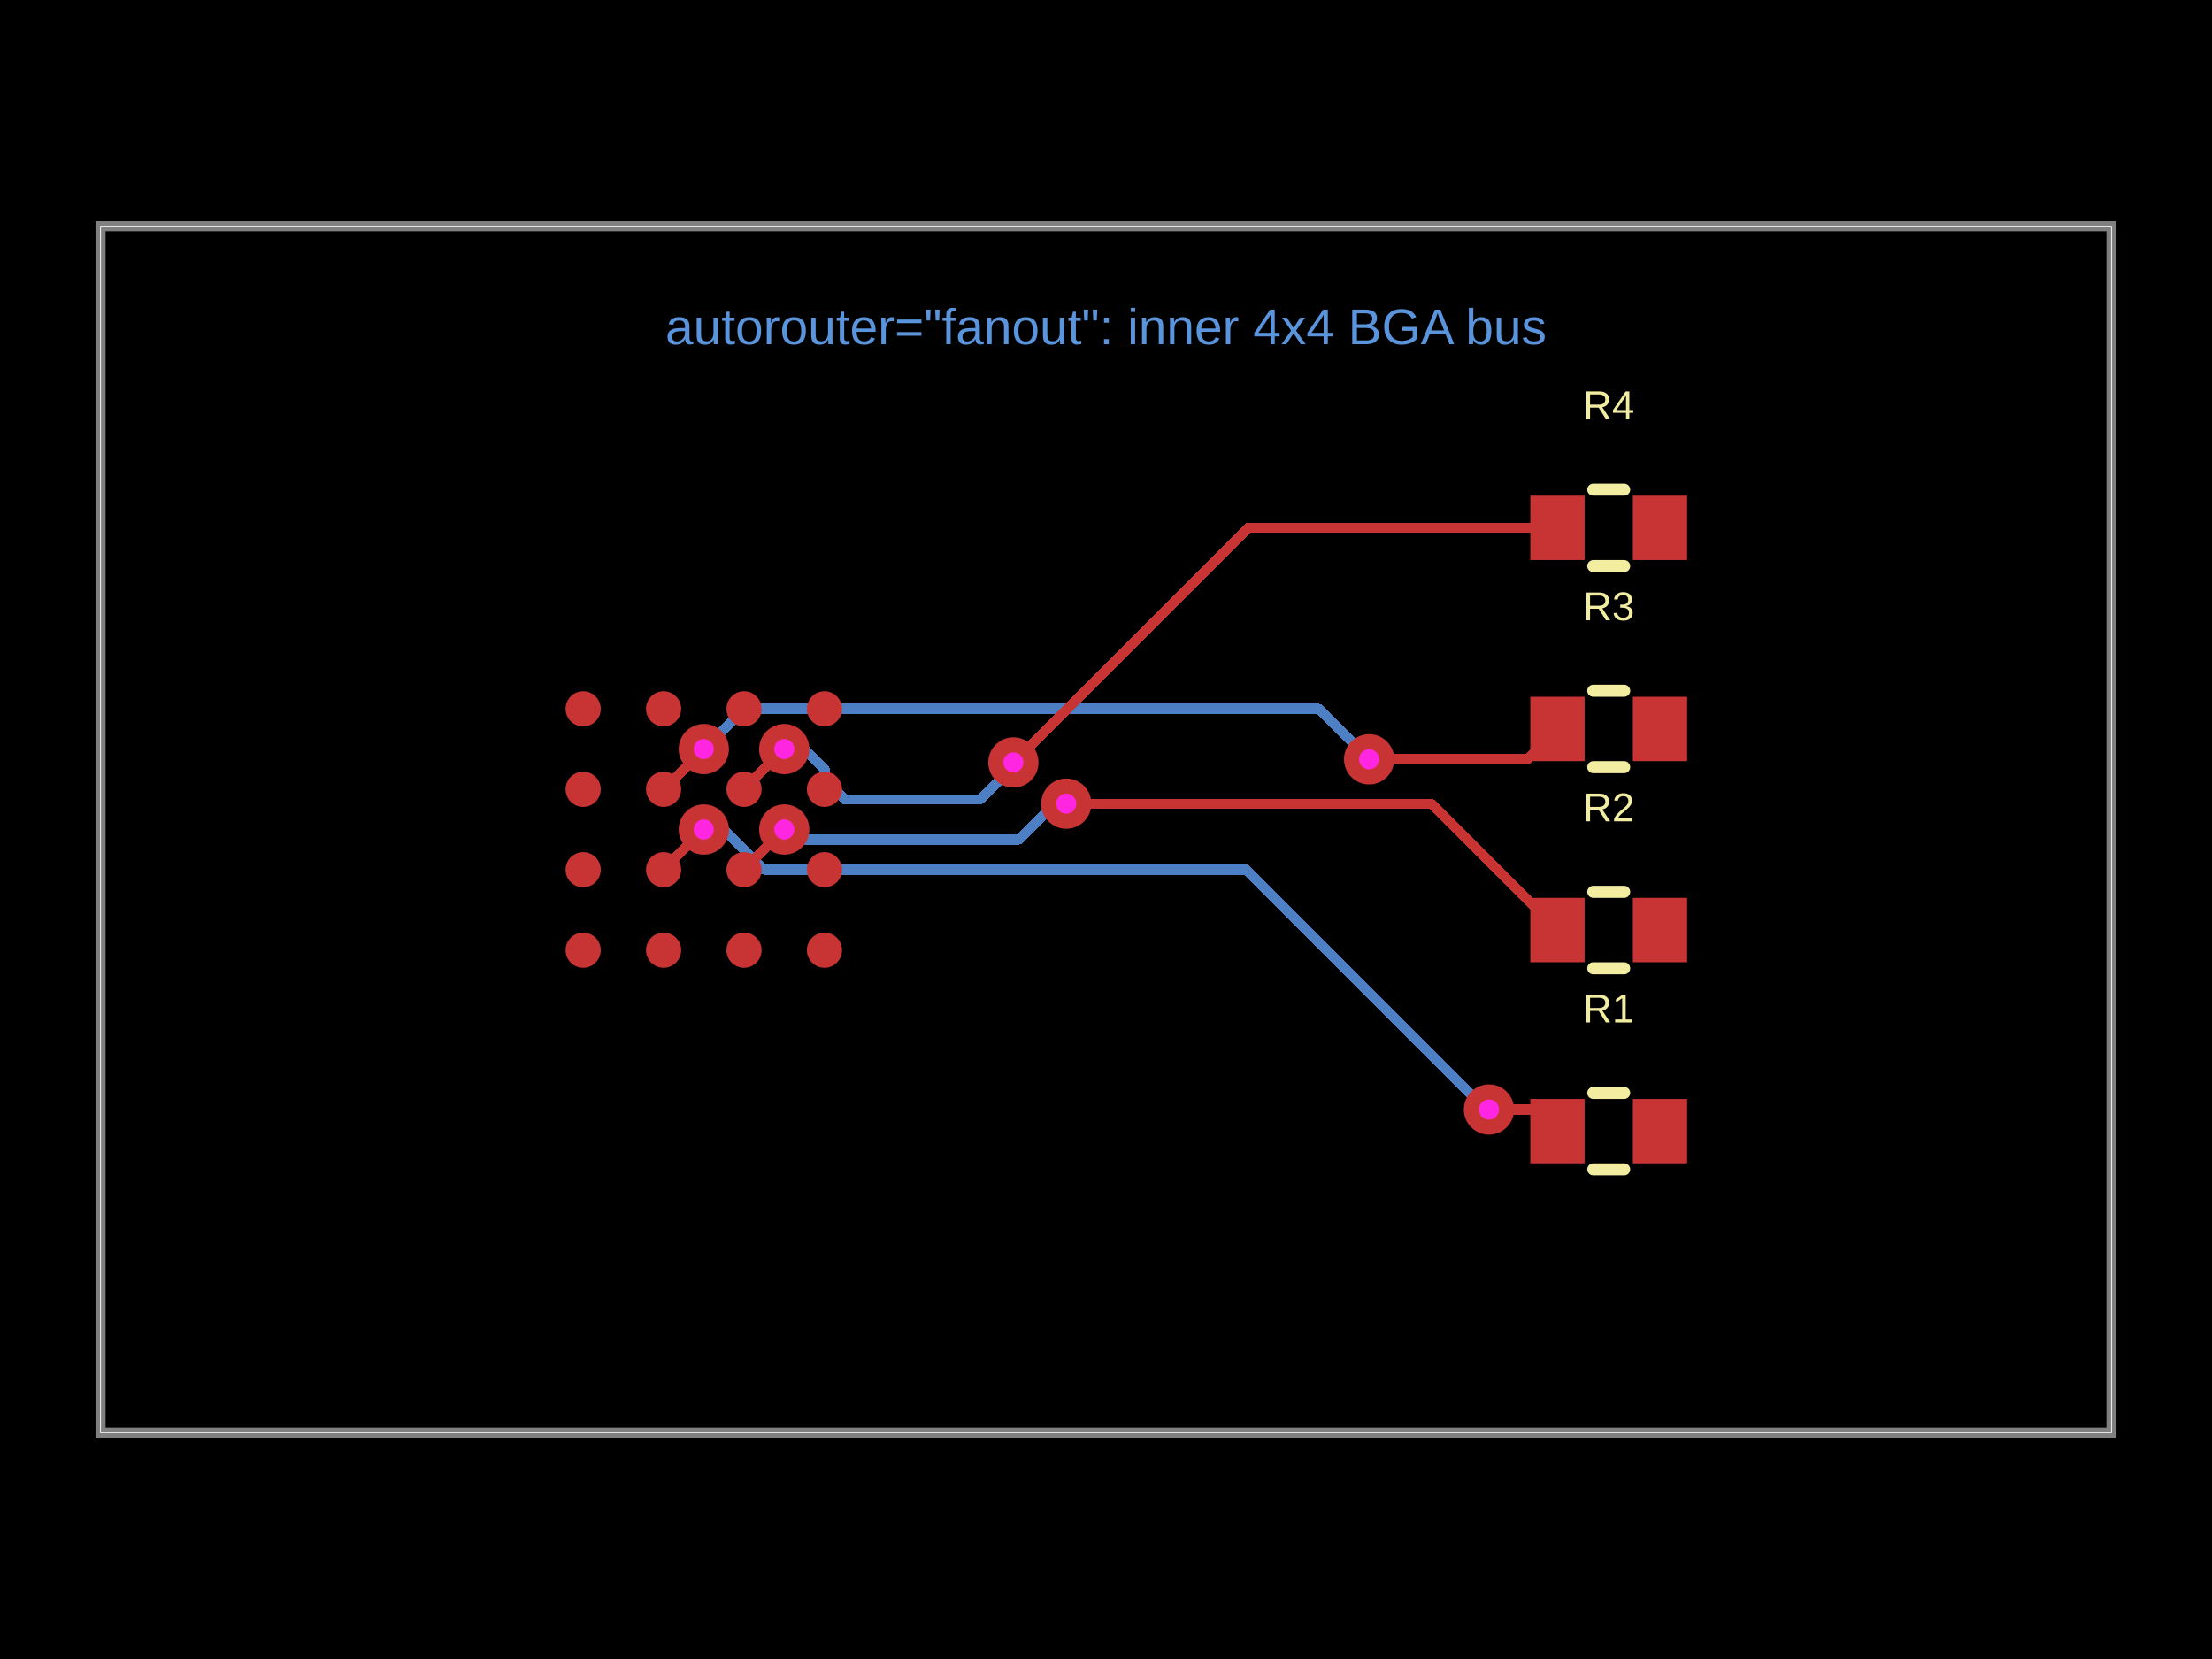
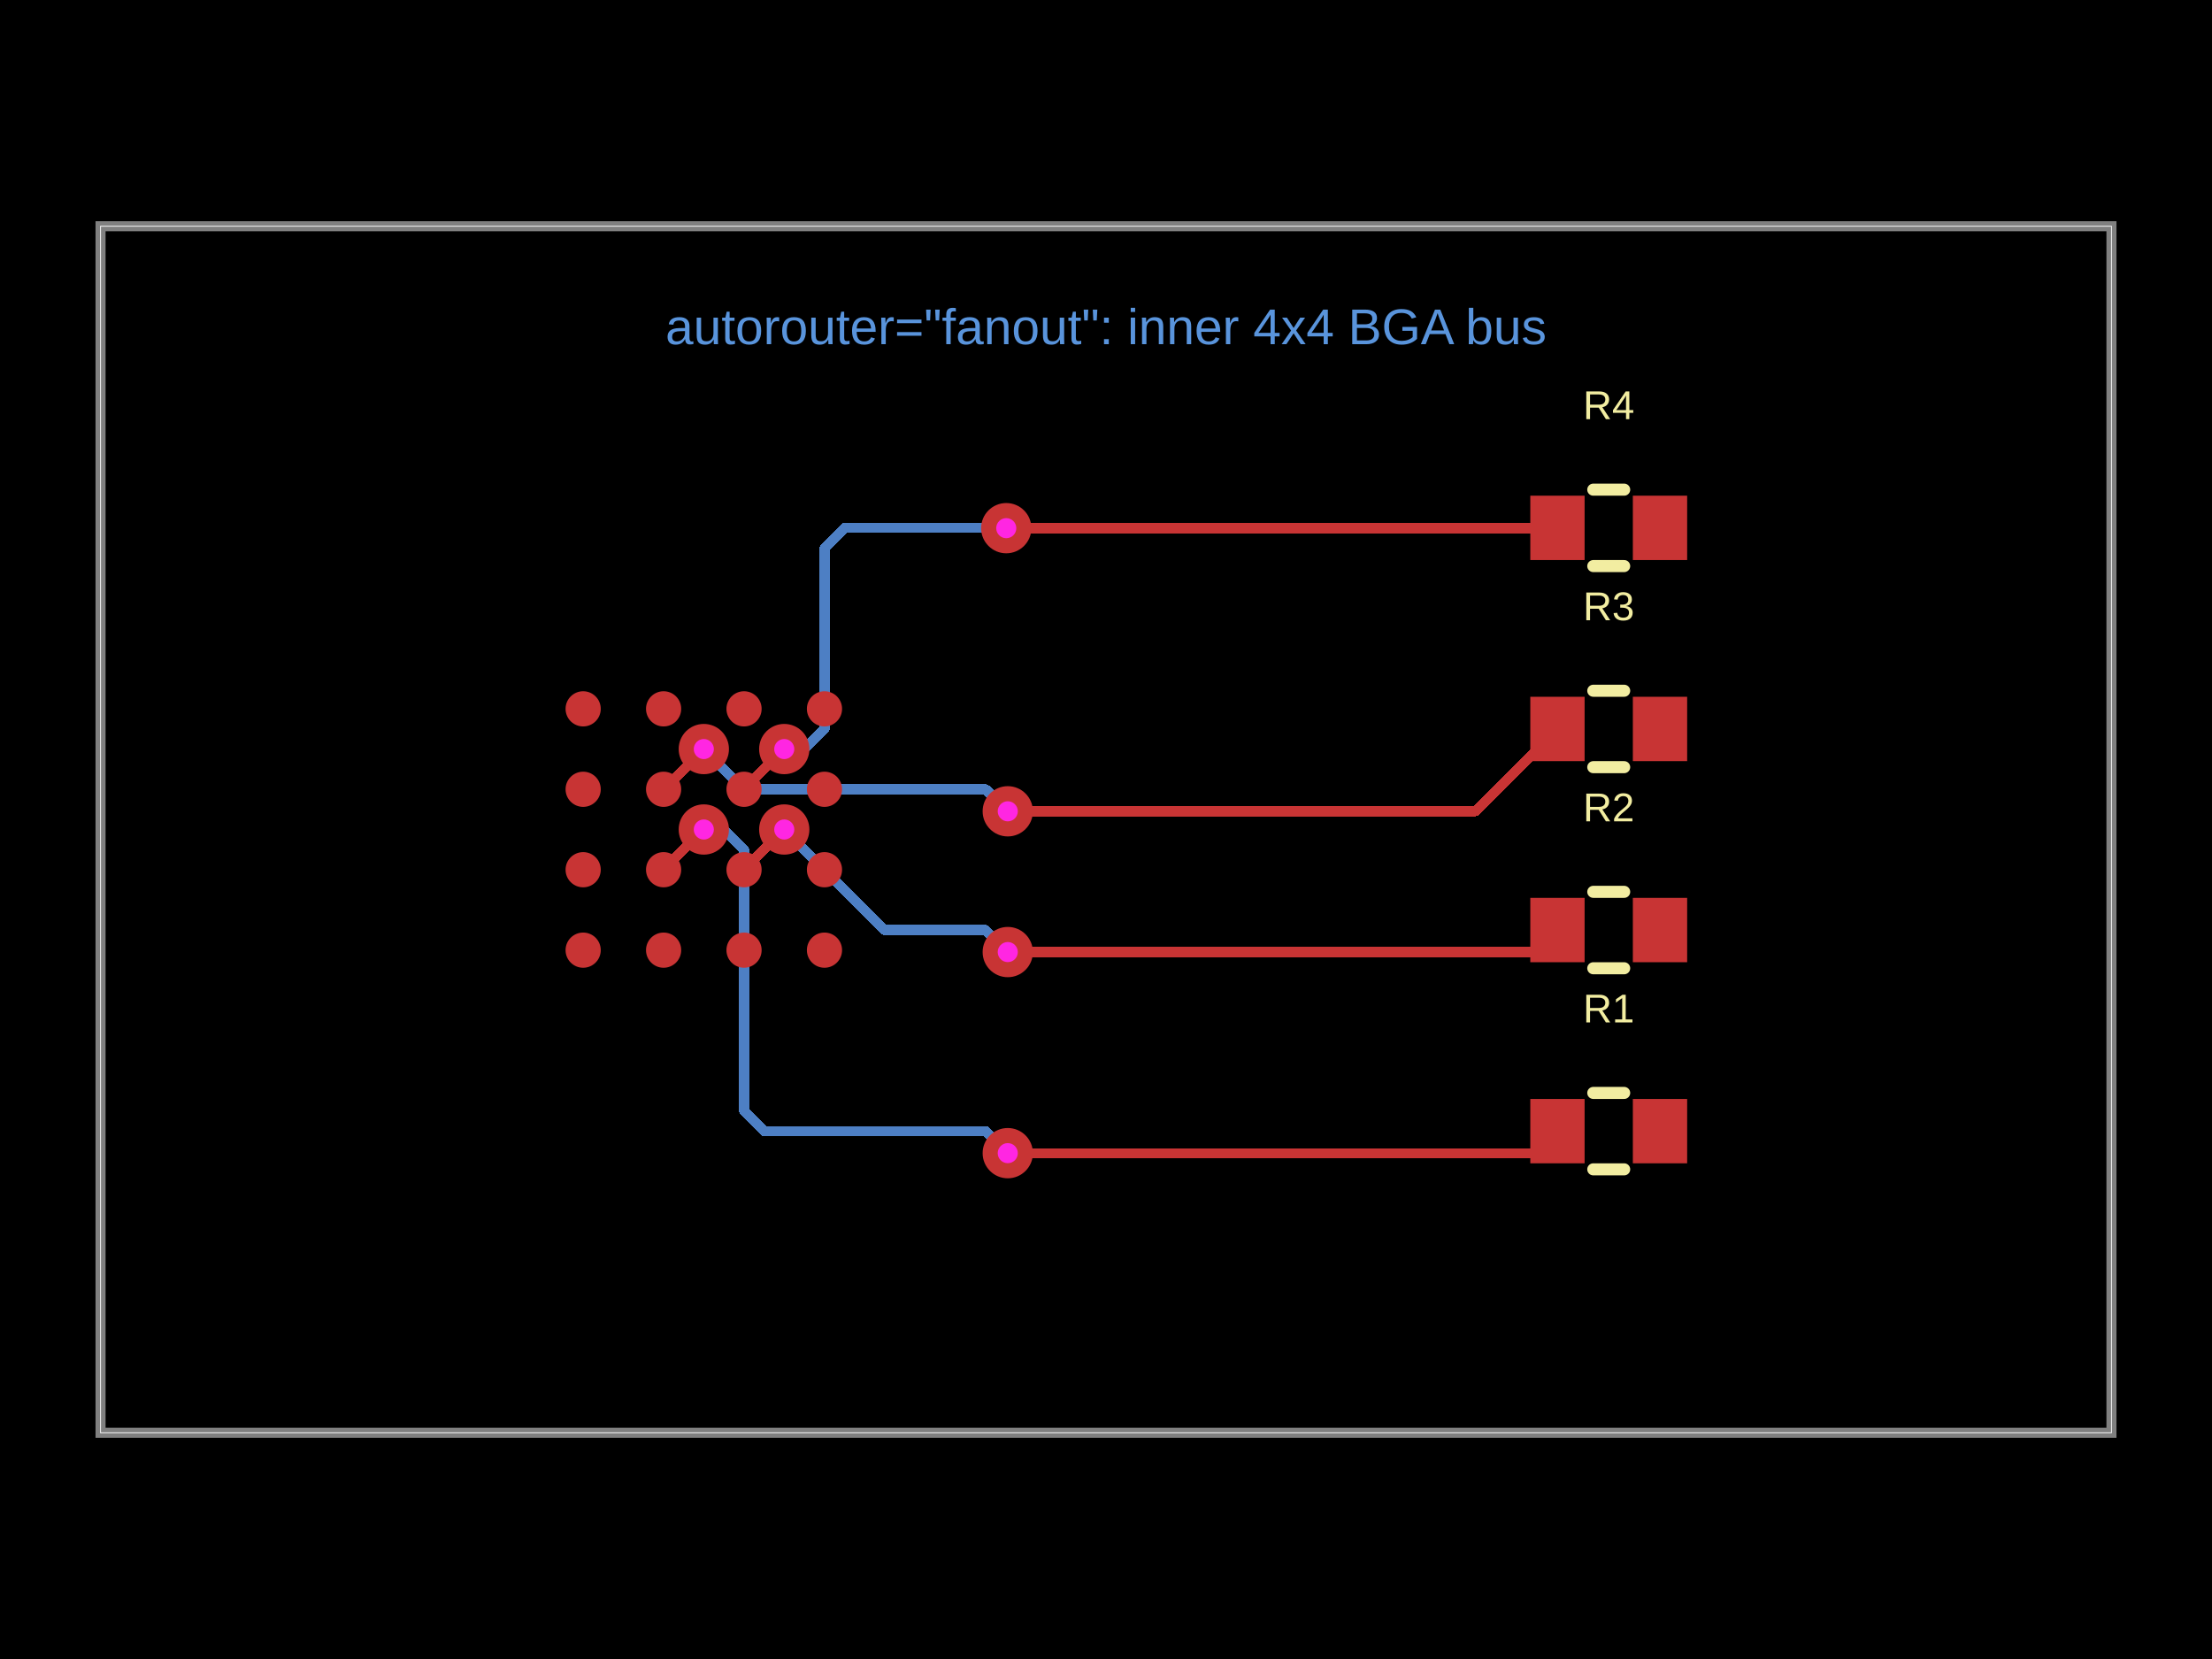
- <svg xmlns="http://www.w3.org/2000/svg" width="800" height="600" data-software-used-string="@tscircuit/core@0.0.1534">
+ <svg xmlns="http://www.w3.org/2000/svg" width="800" height="600" data-software-used-string="@tscircuit/core@0.0.1685">
  <style />
  <rect class="boundary" x="0" y="0" fill="#000" width="800" height="600" data-type="pcb_background" data-pcb-layer="global" />
  <rect class="pcb-boundary" fill="none" stroke="#fff" stroke-width="0.3" x="36.364" y="81.818" width="727.273" height="436.364" data-type="pcb_boundary" data-pcb-layer="global" />
  <path class="pcb-board" d="M 36.364 518.182 L 763.636 518.182 L 763.636 81.818 L 36.364 81.818 Z" fill="none" stroke="rgba(255, 255, 255, 0.5)" stroke-width="3.636" data-type="pcb_board" data-pcb-layer="board" />
-   <path class="pcb-trace" stroke="rgb(77, 127, 196)" fill="none" d="M 283.636 300 L 287.273 303.636" stroke-width="3.636" stroke-linecap="round" stroke-linejoin="round" shape-rendering="crispEdges" data-type="pcb_trace" data-pcb-layer="bottom" />
-   <path class="pcb-trace" stroke="rgb(77, 127, 196)" fill="none" d="M 287.273 303.636 L 348.182 303.636" stroke-width="3.636" stroke-linecap="round" stroke-linejoin="round" shape-rendering="crispEdges" data-type="pcb_trace" data-pcb-layer="bottom" />
+   <path class="pcb-trace" stroke="rgb(77, 127, 196)" fill="none" d="M 283.636 300 L 320 336.364" stroke-width="3.636" stroke-linecap="round" stroke-linejoin="round" shape-rendering="crispEdges" data-type="pcb_trace" data-pcb-layer="bottom" />
+   <path class="pcb-trace" stroke="rgb(77, 127, 196)" fill="none" d="M 320 336.364 L 348.182 336.364" stroke-width="3.636" stroke-linecap="round" stroke-linejoin="round" shape-rendering="crispEdges" data-type="pcb_trace" data-pcb-layer="bottom" />
  <path class="pcb-trace" stroke="rgb(77, 127, 196)" fill="none" d="M 283.636 270.909 L 290.945 270.909" stroke-width="3.636" stroke-linecap="round" stroke-linejoin="round" shape-rendering="crispEdges" data-type="pcb_trace" data-pcb-layer="bottom" />
-   <path class="pcb-trace" stroke="rgb(77, 127, 196)" fill="none" d="M 290.945 270.909 L 298.218 278.182" stroke-width="3.636" stroke-linecap="round" stroke-linejoin="round" shape-rendering="crispEdges" data-type="pcb_trace" data-pcb-layer="bottom" />
-   <path class="pcb-trace" stroke="rgb(77, 127, 196)" fill="none" d="M 298.218 278.182 L 298.218 281.818" stroke-width="3.636" stroke-linecap="round" stroke-linejoin="round" shape-rendering="crispEdges" data-type="pcb_trace" data-pcb-layer="bottom" />
-   <path class="pcb-trace" stroke="rgb(77, 127, 196)" fill="none" d="M 298.218 281.818 L 305.491 289.091" stroke-width="3.636" stroke-linecap="round" stroke-linejoin="round" shape-rendering="crispEdges" data-type="pcb_trace" data-pcb-layer="bottom" />
-   <path class="pcb-trace" stroke="rgb(77, 127, 196)" fill="none" d="M 305.491 289.091 L 348.182 289.091" stroke-width="3.636" stroke-linecap="round" stroke-linejoin="round" shape-rendering="crispEdges" data-type="pcb_trace" data-pcb-layer="bottom" />
+   <path class="pcb-trace" stroke="rgb(77, 127, 196)" fill="none" d="M 290.945 270.909 L 298.218 263.636" stroke-width="3.636" stroke-linecap="round" stroke-linejoin="round" shape-rendering="crispEdges" data-type="pcb_trace" data-pcb-layer="bottom" />
+   <path class="pcb-trace" stroke="rgb(77, 127, 196)" fill="none" d="M 298.218 263.636 L 298.218 198.182" stroke-width="3.636" stroke-linecap="round" stroke-linejoin="round" shape-rendering="crispEdges" data-type="pcb_trace" data-pcb-layer="bottom" />
+   <path class="pcb-trace" stroke="rgb(77, 127, 196)" fill="none" d="M 298.218 198.182 L 305.491 190.909" stroke-width="3.636" stroke-linecap="round" stroke-linejoin="round" shape-rendering="crispEdges" data-type="pcb_trace" data-pcb-layer="bottom" />
+   <path class="pcb-trace" stroke="rgb(77, 127, 196)" fill="none" d="M 305.491 190.909 L 348.182 190.909" stroke-width="3.636" stroke-linecap="round" stroke-linejoin="round" shape-rendering="crispEdges" data-type="pcb_trace" data-pcb-layer="bottom" />
  <path class="pcb-trace" stroke="rgb(77, 127, 196)" fill="none" d="M 254.545 300 L 261.855 300" stroke-width="3.636" stroke-linecap="round" stroke-linejoin="round" shape-rendering="crispEdges" data-type="pcb_trace" data-pcb-layer="bottom" />
  <path class="pcb-trace" stroke="rgb(77, 127, 196)" fill="none" d="M 261.855 300 L 269.127 307.273" stroke-width="3.636" stroke-linecap="round" stroke-linejoin="round" shape-rendering="crispEdges" data-type="pcb_trace" data-pcb-layer="bottom" />
-   <path class="pcb-trace" stroke="rgb(77, 127, 196)" fill="none" d="M 269.127 307.273 L 276.4 314.545" stroke-width="3.636" stroke-linecap="round" stroke-linejoin="round" shape-rendering="crispEdges" data-type="pcb_trace" data-pcb-layer="bottom" />
-   <path class="pcb-trace" stroke="rgb(77, 127, 196)" fill="none" d="M 276.4 314.545 L 348.182 314.545" stroke-width="3.636" stroke-linecap="round" stroke-linejoin="round" shape-rendering="crispEdges" data-type="pcb_trace" data-pcb-layer="bottom" />
-   <path class="pcb-trace" stroke="rgb(77, 127, 196)" fill="none" d="M 254.545 270.909 L 269.091 256.364" stroke-width="3.636" stroke-linecap="round" stroke-linejoin="round" shape-rendering="crispEdges" data-type="pcb_trace" data-pcb-layer="bottom" />
-   <path class="pcb-trace" stroke="rgb(77, 127, 196)" fill="none" d="M 269.091 256.364 L 348.182 256.364" stroke-width="3.636" stroke-linecap="round" stroke-linejoin="round" shape-rendering="crispEdges" data-type="pcb_trace" data-pcb-layer="bottom" />
-   <path class="pcb-trace" stroke="rgb(77, 127, 196)" fill="none" d="M 348.182 289.091 L 354.462 289.091" stroke-width="3.636" stroke-linecap="round" stroke-linejoin="round" shape-rendering="crispEdges" data-type="pcb_trace" data-pcb-layer="bottom" />
-   <path class="pcb-trace" stroke="rgb(77, 127, 196)" fill="none" d="M 354.462 289.091 L 362.678 280.875" stroke-width="3.636" stroke-linecap="round" stroke-linejoin="round" shape-rendering="crispEdges" data-type="pcb_trace" data-pcb-layer="bottom" />
-   <path class="pcb-trace" stroke="rgb(77, 127, 196)" fill="none" d="M 362.678 280.875 L 362.678 279.576" stroke-width="3.636" stroke-linecap="round" stroke-linejoin="round" shape-rendering="crispEdges" data-type="pcb_trace" data-pcb-layer="bottom" />
-   <path class="pcb-trace" stroke="rgb(77, 127, 196)" fill="none" d="M 362.678 279.576 L 366.509 275.745" stroke-width="3.636" stroke-linecap="round" stroke-linejoin="round" shape-rendering="crispEdges" data-type="pcb_trace" data-pcb-layer="bottom" />
-   <path class="pcb-trace" stroke="rgb(77, 127, 196)" fill="none" d="M 348.182 256.364 L 476.917 256.364" stroke-width="3.636" stroke-linecap="round" stroke-linejoin="round" shape-rendering="crispEdges" data-type="pcb_trace" data-pcb-layer="bottom" />
-   <path class="pcb-trace" stroke="rgb(77, 127, 196)" fill="none" d="M 476.917 256.364 L 495.152 274.599" stroke-width="3.636" stroke-linecap="round" stroke-linejoin="round" shape-rendering="crispEdges" data-type="pcb_trace" data-pcb-layer="bottom" />
-   <path class="pcb-trace" stroke="rgb(77, 127, 196)" fill="none" d="M 495.152 274.599 L 495.165 274.612" stroke-width="3.636" stroke-linecap="round" stroke-linejoin="round" shape-rendering="crispEdges" data-type="pcb_trace" data-pcb-layer="bottom" />
-   <path class="pcb-trace" stroke="rgb(77, 127, 196)" fill="none" d="M 348.182 303.636 L 368.422 303.636" stroke-width="3.636" stroke-linecap="round" stroke-linejoin="round" shape-rendering="crispEdges" data-type="pcb_trace" data-pcb-layer="bottom" />
-   <path class="pcb-trace" stroke="rgb(77, 127, 196)" fill="none" d="M 368.422 303.636 L 379.821 292.238" stroke-width="3.636" stroke-linecap="round" stroke-linejoin="round" shape-rendering="crispEdges" data-type="pcb_trace" data-pcb-layer="bottom" />
-   <path class="pcb-trace" stroke="rgb(77, 127, 196)" fill="none" d="M 379.821 292.238 L 384.053 292.238" stroke-width="3.636" stroke-linecap="round" stroke-linejoin="round" shape-rendering="crispEdges" data-type="pcb_trace" data-pcb-layer="bottom" />
-   <path class="pcb-trace" stroke="rgb(77, 127, 196)" fill="none" d="M 384.053 292.238 L 385.636 290.655" stroke-width="3.636" stroke-linecap="round" stroke-linejoin="round" shape-rendering="crispEdges" data-type="pcb_trace" data-pcb-layer="bottom" />
-   <path class="pcb-trace" stroke="rgb(77, 127, 196)" fill="none" d="M 348.182 314.545 L 450.817 314.545" stroke-width="3.636" stroke-linecap="round" stroke-linejoin="round" shape-rendering="crispEdges" data-type="pcb_trace" data-pcb-layer="bottom" />
-   <path class="pcb-trace" stroke="rgb(77, 127, 196)" fill="none" d="M 450.817 314.545 L 532.366 396.094" stroke-width="3.636" stroke-linecap="round" stroke-linejoin="round" shape-rendering="crispEdges" data-type="pcb_trace" data-pcb-layer="bottom" />
-   <path class="pcb-trace" stroke="rgb(77, 127, 196)" fill="none" d="M 532.366 396.094 L 533.33 396.094" stroke-width="3.636" stroke-linecap="round" stroke-linejoin="round" shape-rendering="crispEdges" data-type="pcb_trace" data-pcb-layer="bottom" />
-   <path class="pcb-trace" stroke="rgb(77, 127, 196)" fill="none" d="M 533.33 396.094 L 538.509 401.273" stroke-width="3.636" stroke-linecap="round" stroke-linejoin="round" shape-rendering="crispEdges" data-type="pcb_trace" data-pcb-layer="bottom" />
+   <path class="pcb-trace" stroke="rgb(77, 127, 196)" fill="none" d="M 269.127 307.273 L 269.127 401.818" stroke-width="3.636" stroke-linecap="round" stroke-linejoin="round" shape-rendering="crispEdges" data-type="pcb_trace" data-pcb-layer="bottom" />
+   <path class="pcb-trace" stroke="rgb(77, 127, 196)" fill="none" d="M 269.127 401.818 L 276.4 409.091" stroke-width="3.636" stroke-linecap="round" stroke-linejoin="round" shape-rendering="crispEdges" data-type="pcb_trace" data-pcb-layer="bottom" />
+   <path class="pcb-trace" stroke="rgb(77, 127, 196)" fill="none" d="M 276.4 409.091 L 348.182 409.091" stroke-width="3.636" stroke-linecap="round" stroke-linejoin="round" shape-rendering="crispEdges" data-type="pcb_trace" data-pcb-layer="bottom" />
+   <path class="pcb-trace" stroke="rgb(77, 127, 196)" fill="none" d="M 254.545 270.909 L 269.091 285.455" stroke-width="3.636" stroke-linecap="round" stroke-linejoin="round" shape-rendering="crispEdges" data-type="pcb_trace" data-pcb-layer="bottom" />
+   <path class="pcb-trace" stroke="rgb(77, 127, 196)" fill="none" d="M 269.091 285.455 L 348.182 285.455" stroke-width="3.636" stroke-linecap="round" stroke-linejoin="round" shape-rendering="crispEdges" data-type="pcb_trace" data-pcb-layer="bottom" />
+   <path class="pcb-trace" stroke="rgb(77, 127, 196)" fill="none" d="M 348.182 190.909 L 357.259 190.909" stroke-width="3.636" stroke-linecap="round" stroke-linejoin="round" shape-rendering="crispEdges" data-type="pcb_trace" data-pcb-layer="bottom" />
+   <path class="pcb-trace" stroke="rgb(77, 127, 196)" fill="none" d="M 357.259 190.909 L 357.267 190.917" stroke-width="3.636" stroke-linecap="round" stroke-linejoin="round" shape-rendering="crispEdges" data-type="pcb_trace" data-pcb-layer="bottom" />
+   <path class="pcb-trace" stroke="rgb(77, 127, 196)" fill="none" d="M 357.267 190.917 L 363.826 190.917" stroke-width="3.636" stroke-linecap="round" stroke-linejoin="round" shape-rendering="crispEdges" data-type="pcb_trace" data-pcb-layer="bottom" />
+   <path class="pcb-trace" stroke="rgb(77, 127, 196)" fill="none" d="M 363.826 190.917 L 363.927 191.018" stroke-width="3.636" stroke-linecap="round" stroke-linejoin="round" shape-rendering="crispEdges" data-type="pcb_trace" data-pcb-layer="bottom" />
+   <path class="pcb-trace" stroke="rgb(77, 127, 196)" fill="none" d="M 348.182 285.455 L 356.492 285.455" stroke-width="3.636" stroke-linecap="round" stroke-linejoin="round" shape-rendering="crispEdges" data-type="pcb_trace" data-pcb-layer="bottom" />
+   <path class="pcb-trace" stroke="rgb(77, 127, 196)" fill="none" d="M 356.492 285.455 L 363.47 292.433" stroke-width="3.636" stroke-linecap="round" stroke-linejoin="round" shape-rendering="crispEdges" data-type="pcb_trace" data-pcb-layer="bottom" />
+   <path class="pcb-trace" stroke="rgb(77, 127, 196)" fill="none" d="M 363.47 292.433 L 363.487 292.433" stroke-width="3.636" stroke-linecap="round" stroke-linejoin="round" shape-rendering="crispEdges" data-type="pcb_trace" data-pcb-layer="bottom" />
+   <path class="pcb-trace" stroke="rgb(77, 127, 196)" fill="none" d="M 363.487 292.433 L 364.473 293.418" stroke-width="3.636" stroke-linecap="round" stroke-linejoin="round" shape-rendering="crispEdges" data-type="pcb_trace" data-pcb-layer="bottom" />
+   <path class="pcb-trace" stroke="rgb(77, 127, 196)" fill="none" d="M 348.182 336.364 L 356.492 336.364" stroke-width="3.636" stroke-linecap="round" stroke-linejoin="round" shape-rendering="crispEdges" data-type="pcb_trace" data-pcb-layer="bottom" />
+   <path class="pcb-trace" stroke="rgb(77, 127, 196)" fill="none" d="M 356.492 336.364 L 363.47 343.342" stroke-width="3.636" stroke-linecap="round" stroke-linejoin="round" shape-rendering="crispEdges" data-type="pcb_trace" data-pcb-layer="bottom" />
+   <path class="pcb-trace" stroke="rgb(77, 127, 196)" fill="none" d="M 363.47 343.342 L 363.487 343.342" stroke-width="3.636" stroke-linecap="round" stroke-linejoin="round" shape-rendering="crispEdges" data-type="pcb_trace" data-pcb-layer="bottom" />
+   <path class="pcb-trace" stroke="rgb(77, 127, 196)" fill="none" d="M 363.487 343.342 L 364.473 344.327" stroke-width="3.636" stroke-linecap="round" stroke-linejoin="round" shape-rendering="crispEdges" data-type="pcb_trace" data-pcb-layer="bottom" />
+   <path class="pcb-trace" stroke="rgb(77, 127, 196)" fill="none" d="M 348.182 409.091 L 356.492 409.091" stroke-width="3.636" stroke-linecap="round" stroke-linejoin="round" shape-rendering="crispEdges" data-type="pcb_trace" data-pcb-layer="bottom" />
+   <path class="pcb-trace" stroke="rgb(77, 127, 196)" fill="none" d="M 356.492 409.091 L 363.47 416.069" stroke-width="3.636" stroke-linecap="round" stroke-linejoin="round" shape-rendering="crispEdges" data-type="pcb_trace" data-pcb-layer="bottom" />
+   <path class="pcb-trace" stroke="rgb(77, 127, 196)" fill="none" d="M 363.47 416.069 L 363.487 416.069" stroke-width="3.636" stroke-linecap="round" stroke-linejoin="round" shape-rendering="crispEdges" data-type="pcb_trace" data-pcb-layer="bottom" />
+   <path class="pcb-trace" stroke="rgb(77, 127, 196)" fill="none" d="M 363.487 416.069 L 364.473 417.055" stroke-width="3.636" stroke-linecap="round" stroke-linejoin="round" shape-rendering="crispEdges" data-type="pcb_trace" data-pcb-layer="bottom" />
  <circle class="pcb-pad" fill="rgb(200, 52, 52)" cx="210.909" cy="343.636" r="6.364" data-type="pcb_smtpad" data-pcb-layer="top" data-pad-name="U1.pin1" />
  <circle class="pcb-pad" fill="rgb(200, 52, 52)" cx="240" cy="343.636" r="6.364" data-type="pcb_smtpad" data-pcb-layer="top" data-pad-name="U1.pin2" />
  <circle class="pcb-pad" fill="rgb(200, 52, 52)" cx="269.091" cy="343.636" r="6.364" data-type="pcb_smtpad" data-pcb-layer="top" data-pad-name="U1.pin3" />
  <circle class="pcb-pad" fill="rgb(200, 52, 52)" cx="298.182" cy="343.636" r="6.364" data-type="pcb_smtpad" data-pcb-layer="top" data-pad-name="U1.pin4" />
  <circle class="pcb-pad" fill="rgb(200, 52, 52)" cx="210.909" cy="314.545" r="6.364" data-type="pcb_smtpad" data-pcb-layer="top" data-pad-name="U1.pin5" />
  <circle class="pcb-pad" fill="rgb(200, 52, 52)" cx="240" cy="314.545" r="6.364" data-type="pcb_smtpad" data-pcb-layer="top" data-pad-name="U1.pin6" />
  <circle class="pcb-pad" fill="rgb(200, 52, 52)" cx="269.091" cy="314.545" r="6.364" data-type="pcb_smtpad" data-pcb-layer="top" data-pad-name="U1.pin7" />
  <circle class="pcb-pad" fill="rgb(200, 52, 52)" cx="298.182" cy="314.545" r="6.364" data-type="pcb_smtpad" data-pcb-layer="top" data-pad-name="U1.pin8" />
  <circle class="pcb-pad" fill="rgb(200, 52, 52)" cx="210.909" cy="285.455" r="6.364" data-type="pcb_smtpad" data-pcb-layer="top" data-pad-name="U1.pin9" />
  <circle class="pcb-pad" fill="rgb(200, 52, 52)" cx="240" cy="285.455" r="6.364" data-type="pcb_smtpad" data-pcb-layer="top" data-pad-name="U1.pin10" />
  <circle class="pcb-pad" fill="rgb(200, 52, 52)" cx="269.091" cy="285.455" r="6.364" data-type="pcb_smtpad" data-pcb-layer="top" data-pad-name="U1.pin11" />
  <circle class="pcb-pad" fill="rgb(200, 52, 52)" cx="298.182" cy="285.455" r="6.364" data-type="pcb_smtpad" data-pcb-layer="top" data-pad-name="U1.pin12" />
  <circle class="pcb-pad" fill="rgb(200, 52, 52)" cx="210.909" cy="256.364" r="6.364" data-type="pcb_smtpad" data-pcb-layer="top" data-pad-name="U1.pin13" />
  <circle class="pcb-pad" fill="rgb(200, 52, 52)" cx="240" cy="256.364" r="6.364" data-type="pcb_smtpad" data-pcb-layer="top" data-pad-name="U1.pin14" />
  <circle class="pcb-pad" fill="rgb(200, 52, 52)" cx="269.091" cy="256.364" r="6.364" data-type="pcb_smtpad" data-pcb-layer="top" data-pad-name="U1.pin15" />
  <circle class="pcb-pad" fill="rgb(200, 52, 52)" cx="298.182" cy="256.364" r="6.364" data-type="pcb_smtpad" data-pcb-layer="top" data-pad-name="U1.pin16" />
  <rect class="pcb-pad" fill="rgb(200, 52, 52)" x="553.455" y="397.455" width="19.636" height="23.273" data-type="pcb_smtpad" data-pcb-layer="top" data-pad-name="R1.pin1" />
  <rect class="pcb-pad" fill="rgb(200, 52, 52)" x="590.545" y="397.455" width="19.636" height="23.273" data-type="pcb_smtpad" data-pcb-layer="top" data-pad-name="R1.pin2" />
  <rect class="pcb-pad" fill="rgb(200, 52, 52)" x="553.455" y="324.727" width="19.636" height="23.273" data-type="pcb_smtpad" data-pcb-layer="top" data-pad-name="R2.pin1" />
  <rect class="pcb-pad" fill="rgb(200, 52, 52)" x="590.545" y="324.727" width="19.636" height="23.273" data-type="pcb_smtpad" data-pcb-layer="top" data-pad-name="R2.pin2" />
  <rect class="pcb-pad" fill="rgb(200, 52, 52)" x="553.455" y="252" width="19.636" height="23.273" data-type="pcb_smtpad" data-pcb-layer="top" data-pad-name="R3.pin1" />
  <rect class="pcb-pad" fill="rgb(200, 52, 52)" x="590.545" y="252" width="19.636" height="23.273" data-type="pcb_smtpad" data-pcb-layer="top" data-pad-name="R3.pin2" />
  <rect class="pcb-pad" fill="rgb(200, 52, 52)" x="553.455" y="179.273" width="19.636" height="23.273" data-type="pcb_smtpad" data-pcb-layer="top" data-pad-name="R4.pin1" />
  <rect class="pcb-pad" fill="rgb(200, 52, 52)" x="590.545" y="179.273" width="19.636" height="23.273" data-type="pcb_smtpad" data-pcb-layer="top" data-pad-name="R4.pin2" />
  <path class="pcb-trace" stroke="rgb(200, 52, 52)" fill="none" d="M 269.091 314.545 L 283.636 300" stroke-width="3.636" stroke-linecap="round" stroke-linejoin="round" shape-rendering="crispEdges" data-type="pcb_trace" data-pcb-layer="top" />
  <path class="pcb-trace" stroke="rgb(200, 52, 52)" fill="none" d="M 269.091 285.455 L 283.636 270.909" stroke-width="3.636" stroke-linecap="round" stroke-linejoin="round" shape-rendering="crispEdges" data-type="pcb_trace" data-pcb-layer="top" />
  <path class="pcb-trace" stroke="rgb(200, 52, 52)" fill="none" d="M 240 314.545 L 254.545 300" stroke-width="3.636" stroke-linecap="round" stroke-linejoin="round" shape-rendering="crispEdges" data-type="pcb_trace" data-pcb-layer="top" />
  <path class="pcb-trace" stroke="rgb(200, 52, 52)" fill="none" d="M 240 285.455 L 254.545 270.909" stroke-width="3.636" stroke-linecap="round" stroke-linejoin="round" shape-rendering="crispEdges" data-type="pcb_trace" data-pcb-layer="top" />
-   <path class="pcb-trace" stroke="rgb(200, 52, 52)" fill="none" d="M 366.509 275.745 L 451.345 190.909" stroke-width="3.636" stroke-linecap="round" stroke-linejoin="round" shape-rendering="crispEdges" data-type="pcb_trace" data-pcb-layer="top" />
-   <path class="pcb-trace" stroke="rgb(200, 52, 52)" fill="none" d="M 451.345 190.909 L 563.273 190.909" stroke-width="3.636" stroke-linecap="round" stroke-linejoin="round" shape-rendering="crispEdges" data-type="pcb_trace" data-pcb-layer="top" />
-   <path class="pcb-trace" stroke="rgb(200, 52, 52)" fill="none" d="M 495.165 274.612 L 552.297 274.612" stroke-width="3.636" stroke-linecap="round" stroke-linejoin="round" shape-rendering="crispEdges" data-type="pcb_trace" data-pcb-layer="top" />
-   <path class="pcb-trace" stroke="rgb(200, 52, 52)" fill="none" d="M 552.297 274.612 L 563.273 263.636" stroke-width="3.636" stroke-linecap="round" stroke-linejoin="round" shape-rendering="crispEdges" data-type="pcb_trace" data-pcb-layer="top" />
-   <path class="pcb-trace" stroke="rgb(200, 52, 52)" fill="none" d="M 385.636 290.655 L 517.564 290.655" stroke-width="3.636" stroke-linecap="round" stroke-linejoin="round" shape-rendering="crispEdges" data-type="pcb_trace" data-pcb-layer="top" />
-   <path class="pcb-trace" stroke="rgb(200, 52, 52)" fill="none" d="M 517.564 290.655 L 563.273 336.364" stroke-width="3.636" stroke-linecap="round" stroke-linejoin="round" shape-rendering="crispEdges" data-type="pcb_trace" data-pcb-layer="top" />
-   <path class="pcb-trace" stroke="rgb(200, 52, 52)" fill="none" d="M 538.509 401.273 L 555.455 401.273" stroke-width="3.636" stroke-linecap="round" stroke-linejoin="round" shape-rendering="crispEdges" data-type="pcb_trace" data-pcb-layer="top" />
-   <path class="pcb-trace" stroke="rgb(200, 52, 52)" fill="none" d="M 555.455 401.273 L 563.273 409.091" stroke-width="3.636" stroke-linecap="round" stroke-linejoin="round" shape-rendering="crispEdges" data-type="pcb_trace" data-pcb-layer="top" />
+   <path class="pcb-trace" stroke="rgb(200, 52, 52)" fill="none" d="M 363.927 191.018 L 563.164 191.018" stroke-width="3.636" stroke-linecap="round" stroke-linejoin="round" shape-rendering="crispEdges" data-type="pcb_trace" data-pcb-layer="top" />
+   <path class="pcb-trace" stroke="rgb(200, 52, 52)" fill="none" d="M 563.164 191.018 L 563.273 190.909" stroke-width="3.636" stroke-linecap="round" stroke-linejoin="round" shape-rendering="crispEdges" data-type="pcb_trace" data-pcb-layer="top" />
+   <path class="pcb-trace" stroke="rgb(200, 52, 52)" fill="none" d="M 364.473 293.418 L 533.491 293.418" stroke-width="3.636" stroke-linecap="round" stroke-linejoin="round" shape-rendering="crispEdges" data-type="pcb_trace" data-pcb-layer="top" />
+   <path class="pcb-trace" stroke="rgb(200, 52, 52)" fill="none" d="M 533.491 293.418 L 563.273 263.636" stroke-width="3.636" stroke-linecap="round" stroke-linejoin="round" shape-rendering="crispEdges" data-type="pcb_trace" data-pcb-layer="top" />
+   <path class="pcb-trace" stroke="rgb(200, 52, 52)" fill="none" d="M 364.473 344.327 L 555.309 344.327" stroke-width="3.636" stroke-linecap="round" stroke-linejoin="round" shape-rendering="crispEdges" data-type="pcb_trace" data-pcb-layer="top" />
+   <path class="pcb-trace" stroke="rgb(200, 52, 52)" fill="none" d="M 555.309 344.327 L 563.273 336.364" stroke-width="3.636" stroke-linecap="round" stroke-linejoin="round" shape-rendering="crispEdges" data-type="pcb_trace" data-pcb-layer="top" />
+   <path class="pcb-trace" stroke="rgb(200, 52, 52)" fill="none" d="M 364.473 417.055 L 555.309 417.055" stroke-width="3.636" stroke-linecap="round" stroke-linejoin="round" shape-rendering="crispEdges" data-type="pcb_trace" data-pcb-layer="top" />
+   <path class="pcb-trace" stroke="rgb(200, 52, 52)" fill="none" d="M 555.309 417.055 L 563.273 409.091" stroke-width="3.636" stroke-linecap="round" stroke-linejoin="round" shape-rendering="crispEdges" data-type="pcb_trace" data-pcb-layer="top" />
  <path class="pcb-silkscreen pcb-silkscreen-top" d="M 576.231 395.273 L 587.405 395.273" fill="none" stroke="#f2eda1" stroke-width="4.364" stroke-linecap="round" stroke-linejoin="round" data-pcb-component-id="pcb_component_1" data-pcb-silkscreen-path-id="pcb_silkscreen_path_0" data-type="pcb_silkscreen_path" data-pcb-layer="top" />
  <path class="pcb-silkscreen pcb-silkscreen-top" d="M 576.231 422.909 L 587.405 422.909" fill="none" stroke="#f2eda1" stroke-width="4.364" stroke-linecap="round" stroke-linejoin="round" data-pcb-component-id="pcb_component_1" data-pcb-silkscreen-path-id="pcb_silkscreen_path_1" data-type="pcb_silkscreen_path" data-pcb-layer="top" />
  <text x="0" y="0" dx="0" dy="0" fill="#f2eda1" font-family="Arial, sans-serif" font-size="14.545" text-anchor="middle" dominant-baseline="central" transform="matrix(1,0,0,1,581.8182,364.7273)" class="pcb-silkscreen-text pcb-silkscreen-top" data-pcb-silkscreen-text-id="pcb_silkscreen_text_0" stroke="none" data-type="pcb_silkscreen_text" data-pcb-layer="top">R1</text>
  <path class="pcb-silkscreen pcb-silkscreen-top" d="M 576.231 322.545 L 587.405 322.545" fill="none" stroke="#f2eda1" stroke-width="4.364" stroke-linecap="round" stroke-linejoin="round" data-pcb-component-id="pcb_component_2" data-pcb-silkscreen-path-id="pcb_silkscreen_path_2" data-type="pcb_silkscreen_path" data-pcb-layer="top" />
  <path class="pcb-silkscreen pcb-silkscreen-top" d="M 576.231 350.182 L 587.405 350.182" fill="none" stroke="#f2eda1" stroke-width="4.364" stroke-linecap="round" stroke-linejoin="round" data-pcb-component-id="pcb_component_2" data-pcb-silkscreen-path-id="pcb_silkscreen_path_3" data-type="pcb_silkscreen_path" data-pcb-layer="top" />
  <text x="0" y="0" dx="0" dy="0" fill="#f2eda1" font-family="Arial, sans-serif" font-size="14.545" text-anchor="middle" dominant-baseline="central" transform="matrix(1,0,0,1,581.8182,292)" class="pcb-silkscreen-text pcb-silkscreen-top" data-pcb-silkscreen-text-id="pcb_silkscreen_text_1" stroke="none" data-type="pcb_silkscreen_text" data-pcb-layer="top">R2</text>
  <path class="pcb-silkscreen pcb-silkscreen-top" d="M 576.231 249.818 L 587.405 249.818" fill="none" stroke="#f2eda1" stroke-width="4.364" stroke-linecap="round" stroke-linejoin="round" data-pcb-component-id="pcb_component_3" data-pcb-silkscreen-path-id="pcb_silkscreen_path_4" data-type="pcb_silkscreen_path" data-pcb-layer="top" />
  <path class="pcb-silkscreen pcb-silkscreen-top" d="M 576.231 277.455 L 587.405 277.455" fill="none" stroke="#f2eda1" stroke-width="4.364" stroke-linecap="round" stroke-linejoin="round" data-pcb-component-id="pcb_component_3" data-pcb-silkscreen-path-id="pcb_silkscreen_path_5" data-type="pcb_silkscreen_path" data-pcb-layer="top" />
  <text x="0" y="0" dx="0" dy="0" fill="#f2eda1" font-family="Arial, sans-serif" font-size="14.545" text-anchor="middle" dominant-baseline="central" transform="matrix(1,0,0,1,581.8182,219.2727)" class="pcb-silkscreen-text pcb-silkscreen-top" data-pcb-silkscreen-text-id="pcb_silkscreen_text_2" stroke="none" data-type="pcb_silkscreen_text" data-pcb-layer="top">R3</text>
  <path class="pcb-silkscreen pcb-silkscreen-top" d="M 576.231 177.091 L 587.405 177.091" fill="none" stroke="#f2eda1" stroke-width="4.364" stroke-linecap="round" stroke-linejoin="round" data-pcb-component-id="pcb_component_4" data-pcb-silkscreen-path-id="pcb_silkscreen_path_6" data-type="pcb_silkscreen_path" data-pcb-layer="top" />
  <path class="pcb-silkscreen pcb-silkscreen-top" d="M 576.231 204.727 L 587.405 204.727" fill="none" stroke="#f2eda1" stroke-width="4.364" stroke-linecap="round" stroke-linejoin="round" data-pcb-component-id="pcb_component_4" data-pcb-silkscreen-path-id="pcb_silkscreen_path_7" data-type="pcb_silkscreen_path" data-pcb-layer="top" />
  <text x="0" y="0" dx="0" dy="0" fill="#f2eda1" font-family="Arial, sans-serif" font-size="14.545" text-anchor="middle" dominant-baseline="central" transform="matrix(1,0,0,1,581.8182,146.5455)" class="pcb-silkscreen-text pcb-silkscreen-top" data-pcb-silkscreen-text-id="pcb_silkscreen_text_3" stroke="none" data-type="pcb_silkscreen_text" data-pcb-layer="top">R4</text>
  <g data-type="pcb_via" data-pcb-layer="through">
    <circle class="pcb-hole-outer" fill="rgb(200, 52, 52)" cx="283.636" cy="300" r="9.091" data-type="pcb_via" data-pcb-layer="top" />
    <circle class="pcb-hole-inner" fill="#FF26E2" cx="283.636" cy="300" r="3.636" data-type="pcb_via" data-pcb-layer="drill" />
  </g>
  <g data-type="pcb_via" data-pcb-layer="through">
    <circle class="pcb-hole-outer" fill="rgb(200, 52, 52)" cx="283.636" cy="270.909" r="9.091" data-type="pcb_via" data-pcb-layer="top" />
    <circle class="pcb-hole-inner" fill="#FF26E2" cx="283.636" cy="270.909" r="3.636" data-type="pcb_via" data-pcb-layer="drill" />
  </g>
  <g data-type="pcb_via" data-pcb-layer="through">
    <circle class="pcb-hole-outer" fill="rgb(200, 52, 52)" cx="254.545" cy="300" r="9.091" data-type="pcb_via" data-pcb-layer="top" />
    <circle class="pcb-hole-inner" fill="#FF26E2" cx="254.545" cy="300" r="3.636" data-type="pcb_via" data-pcb-layer="drill" />
  </g>
  <g data-type="pcb_via" data-pcb-layer="through">
    <circle class="pcb-hole-outer" fill="rgb(200, 52, 52)" cx="254.545" cy="270.909" r="9.091" data-type="pcb_via" data-pcb-layer="top" />
    <circle class="pcb-hole-inner" fill="#FF26E2" cx="254.545" cy="270.909" r="3.636" data-type="pcb_via" data-pcb-layer="drill" />
  </g>
  <g data-type="pcb_via" data-pcb-layer="through">
-     <circle class="pcb-hole-outer" fill="rgb(200, 52, 52)" cx="366.509" cy="275.745" r="9.091" data-type="pcb_via" data-pcb-layer="top" />
-     <circle class="pcb-hole-inner" fill="#FF26E2" cx="366.509" cy="275.745" r="3.636" data-type="pcb_via" data-pcb-layer="drill" />
+     <circle class="pcb-hole-outer" fill="rgb(200, 52, 52)" cx="363.927" cy="191.018" r="9.091" data-type="pcb_via" data-pcb-layer="top" />
+     <circle class="pcb-hole-inner" fill="#FF26E2" cx="363.927" cy="191.018" r="3.636" data-type="pcb_via" data-pcb-layer="drill" />
  </g>
  <g data-type="pcb_via" data-pcb-layer="through">
-     <circle class="pcb-hole-outer" fill="rgb(200, 52, 52)" cx="495.165" cy="274.612" r="9.091" data-type="pcb_via" data-pcb-layer="top" />
-     <circle class="pcb-hole-inner" fill="#FF26E2" cx="495.165" cy="274.612" r="3.636" data-type="pcb_via" data-pcb-layer="drill" />
+     <circle class="pcb-hole-outer" fill="rgb(200, 52, 52)" cx="364.473" cy="293.418" r="9.091" data-type="pcb_via" data-pcb-layer="top" />
+     <circle class="pcb-hole-inner" fill="#FF26E2" cx="364.473" cy="293.418" r="3.636" data-type="pcb_via" data-pcb-layer="drill" />
  </g>
  <g data-type="pcb_via" data-pcb-layer="through">
-     <circle class="pcb-hole-outer" fill="rgb(200, 52, 52)" cx="385.636" cy="290.655" r="9.091" data-type="pcb_via" data-pcb-layer="top" />
-     <circle class="pcb-hole-inner" fill="#FF26E2" cx="385.636" cy="290.655" r="3.636" data-type="pcb_via" data-pcb-layer="drill" />
+     <circle class="pcb-hole-outer" fill="rgb(200, 52, 52)" cx="364.473" cy="344.327" r="9.091" data-type="pcb_via" data-pcb-layer="top" />
+     <circle class="pcb-hole-inner" fill="#FF26E2" cx="364.473" cy="344.327" r="3.636" data-type="pcb_via" data-pcb-layer="drill" />
  </g>
  <g data-type="pcb_via" data-pcb-layer="through">
-     <circle class="pcb-hole-outer" fill="rgb(200, 52, 52)" cx="538.509" cy="401.273" r="9.091" data-type="pcb_via" data-pcb-layer="top" />
-     <circle class="pcb-hole-inner" fill="#FF26E2" cx="538.509" cy="401.273" r="3.636" data-type="pcb_via" data-pcb-layer="drill" />
+     <circle class="pcb-hole-outer" fill="rgb(200, 52, 52)" cx="364.473" cy="417.055" r="9.091" data-type="pcb_via" data-pcb-layer="top" />
+     <circle class="pcb-hole-inner" fill="#FF26E2" cx="364.473" cy="417.055" r="3.636" data-type="pcb_via" data-pcb-layer="drill" />
  </g>
  <text x="400" y="118.182" fill="rgb(89, 148, 220)" font-family="Arial, sans-serif" font-size="18.182" text-anchor="middle" dominant-baseline="central" class="pcb-note-text" data-type="pcb_note_text" data-pcb-note-text-id="pcb_note_text_0" data-pcb-layer="overlay">autorouter="fanout": inner 4x4 BGA bus</text>
</svg>
